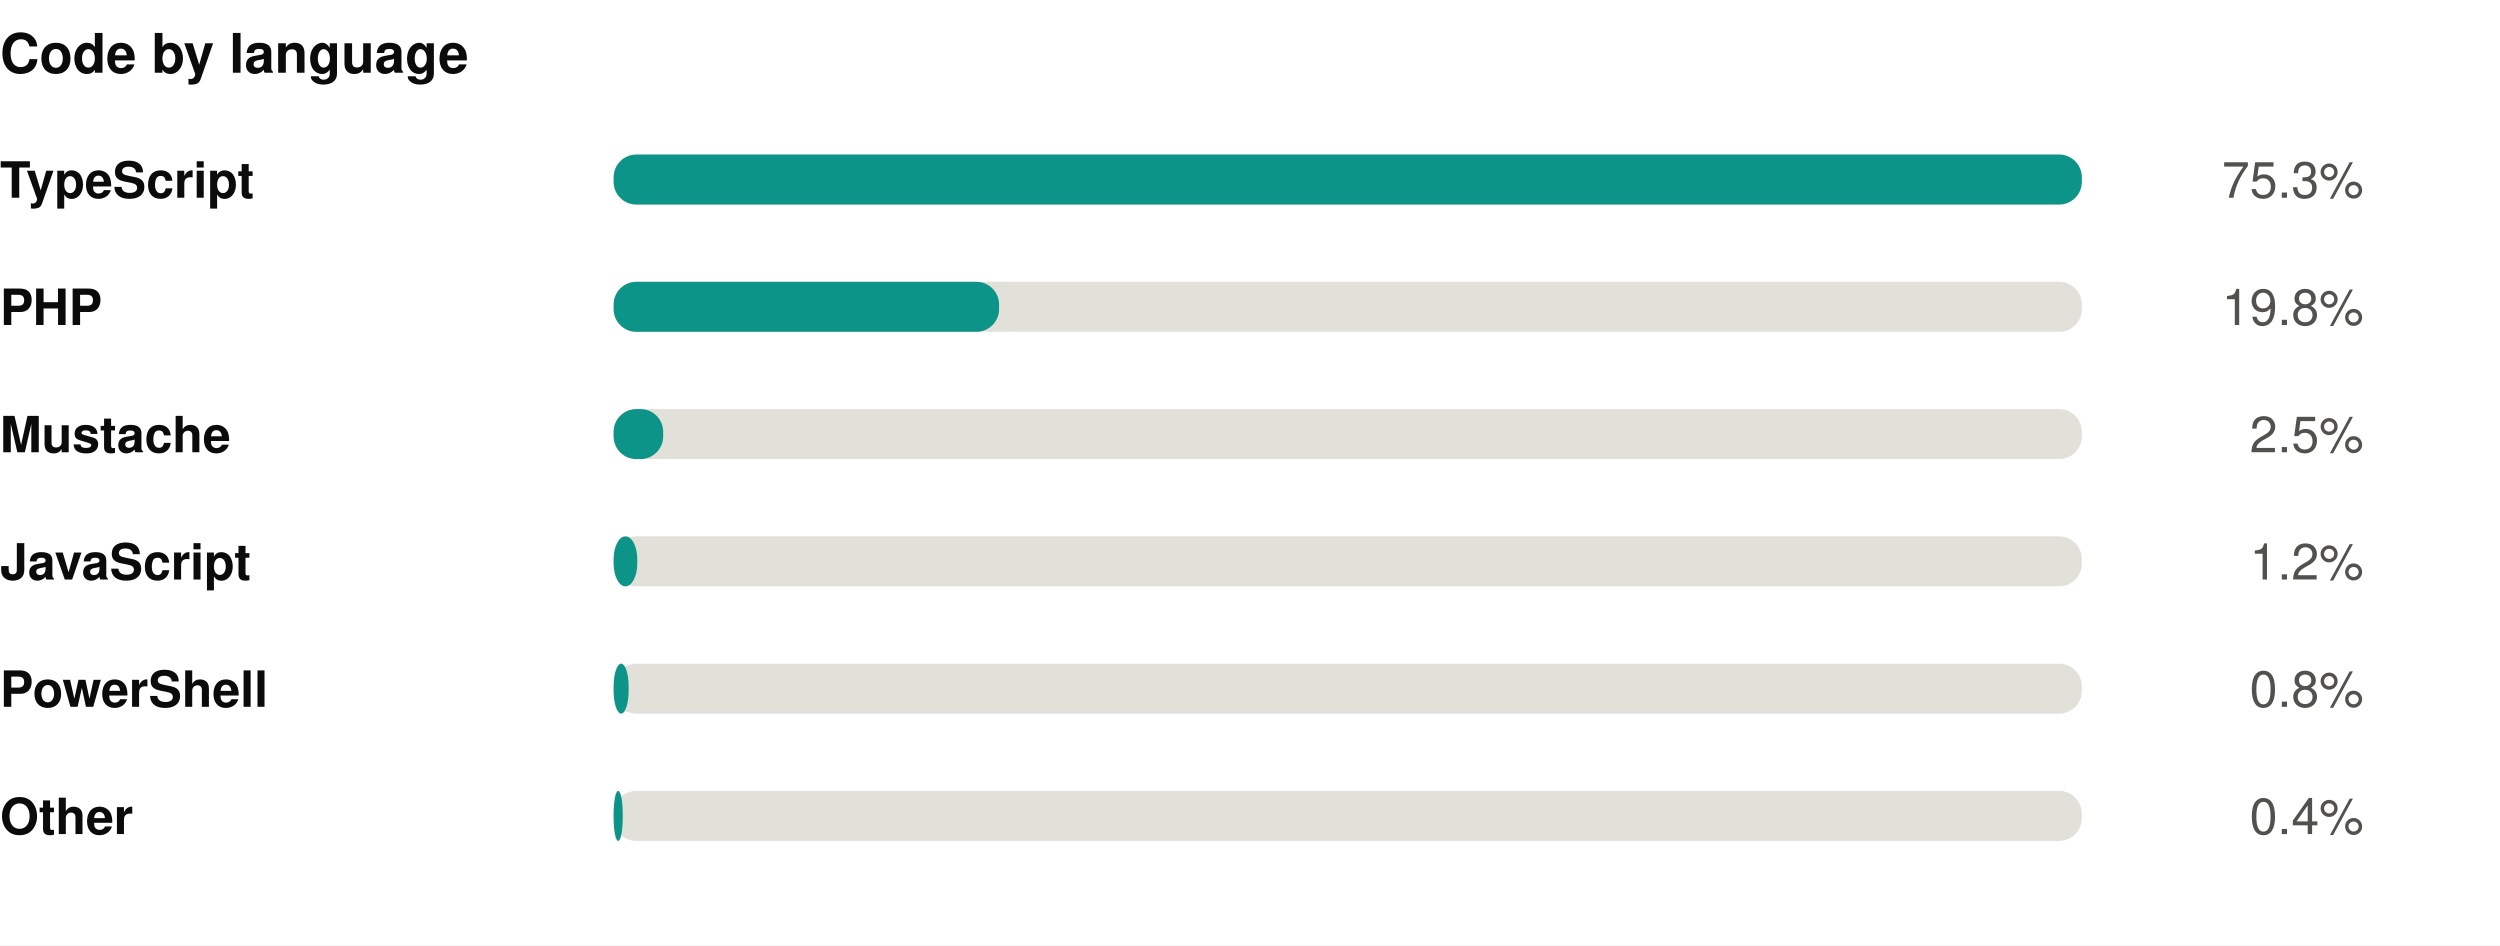
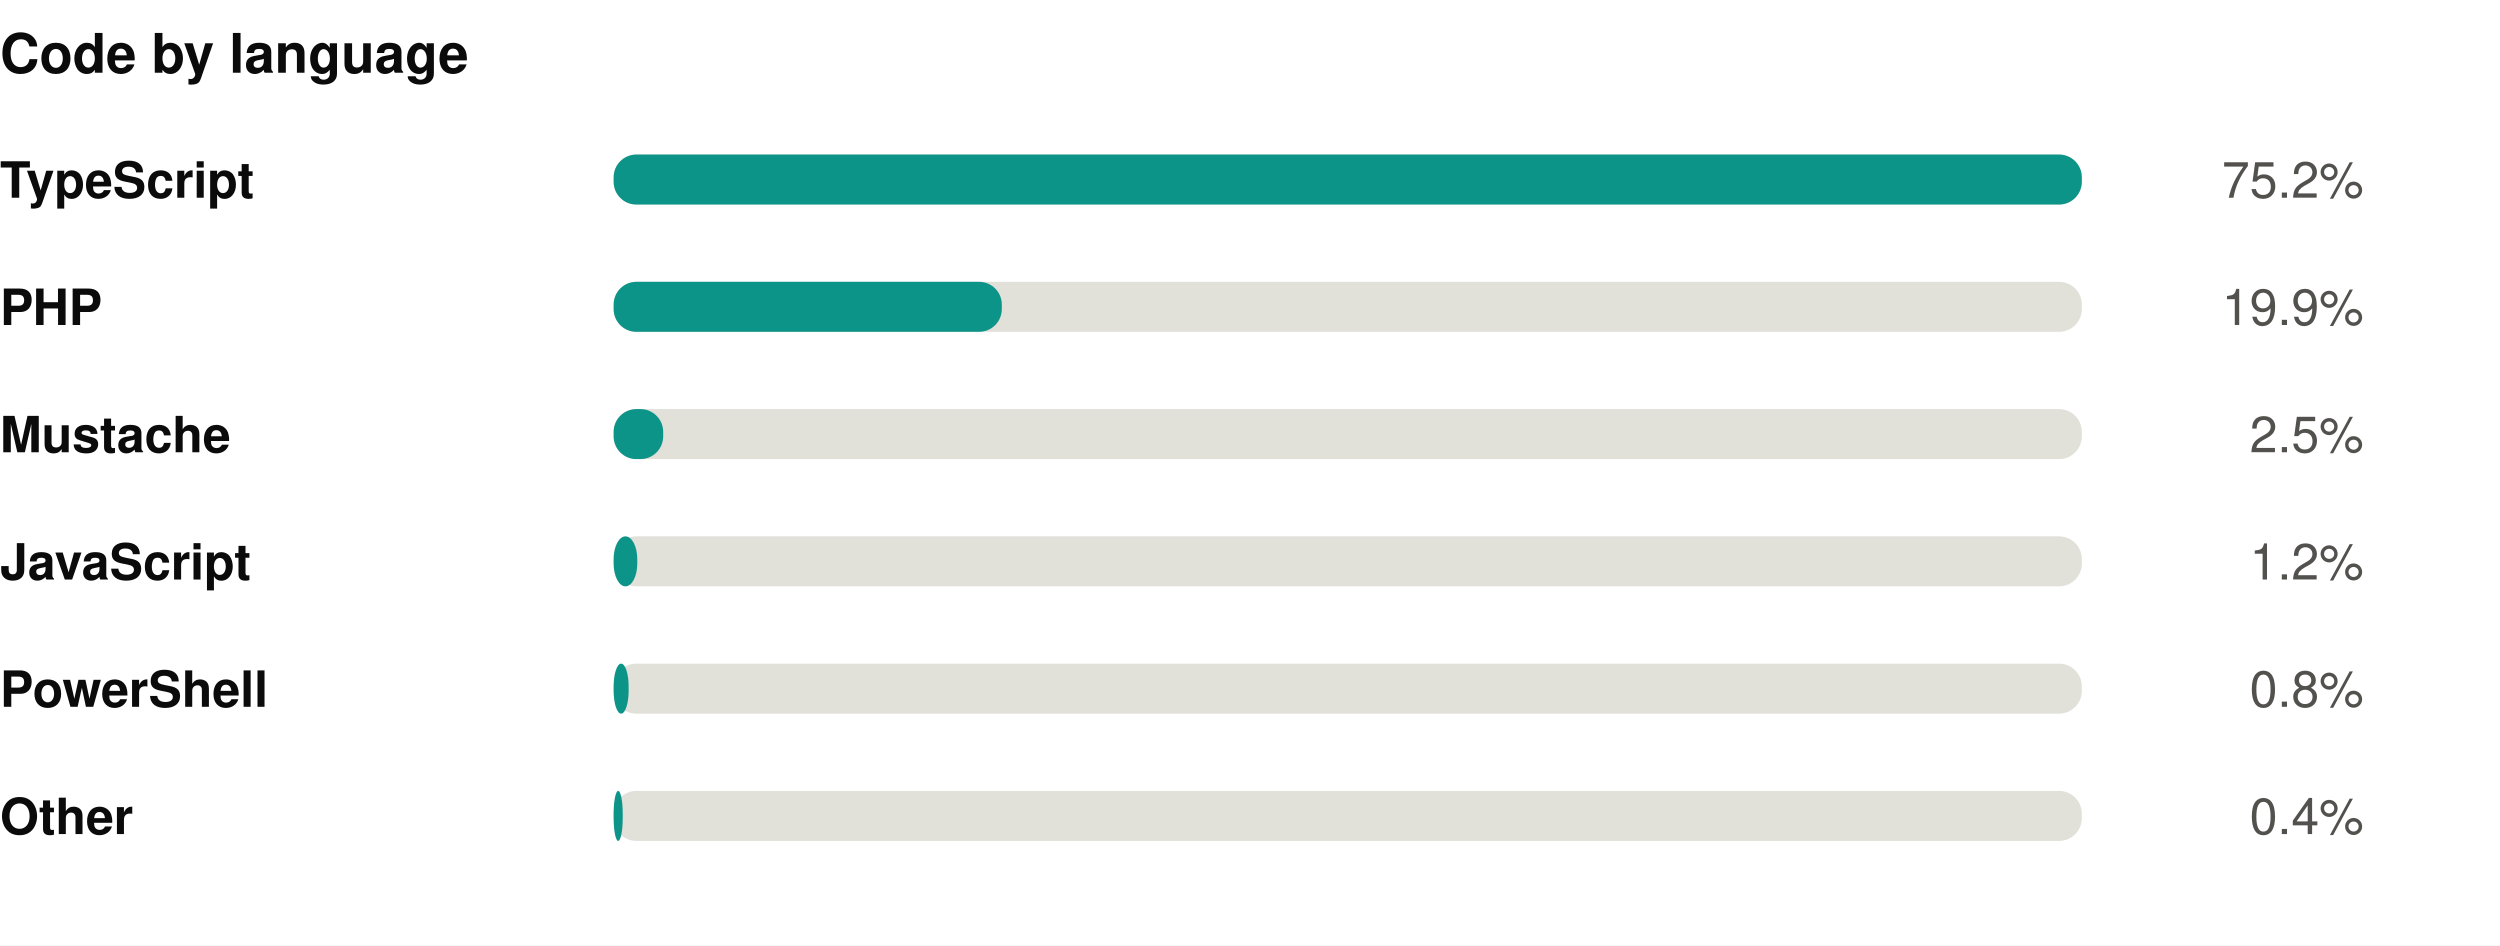
<svg xmlns="http://www.w3.org/2000/svg" width="550" height="208" viewBox="0 0 550 208" role="img">
  <rect width="550" height="208" fill="#ffffff" />
  <style>
@keyframes grow{from{transform:scaleX(0)}}
@keyframes rise{from{opacity:0;transform:translateY(9px)}}
@keyframes fade{from{opacity:0}}
@keyframes draw{to{stroke-dashoffset:0}}
.bar{transform-box:fill-box;transform-origin:left center;animation:grow .9s cubic-bezier(.22,1,.36,1) var(--d,0s) both}
.rise{animation:rise .7s cubic-bezier(.22,1,.36,1) var(--d,0s) both}
.fade{animation:fade .8s ease-out var(--d,0s) both}
.draw{animation:draw 1.7s ease-out .1s both}
@media (prefers-reduced-motion:reduce){
.bar,.rise,.fade,.draw{animation:none;transform:none;opacity:1;stroke-dashoffset:0}
}
</style>
  <g transform="translate(0,0)">
    <text x="0" y="16" font-family="-apple-system,BlinkMacSystemFont,'Segoe UI',Helvetica,Arial,sans-serif" font-size="12" font-weight="700" fill="#0b0b0b" text-anchor="start">Code by language</text>
    <text x="0" y="43.5" font-family="-apple-system,BlinkMacSystemFont,'Segoe UI',Helvetica,Arial,sans-serif" font-size="11" font-weight="600" fill="#0b0b0b" text-anchor="start">TypeScript</text>
    <rect x="135" y="34" width="323" height="11" rx="5" fill="#e1e0d9" />
    <rect class="bar" style="--d:0.00s" x="135" y="34" width="323.0" height="11" rx="5" fill="#0d9488" />
    <g class="fade" style="--d:0.00s">
-       <text x="520" y="43.5" font-family="-apple-system,BlinkMacSystemFont,'Segoe UI',Helvetica,Arial,sans-serif" font-size="11" font-weight="400" fill="#52514e" text-anchor="end">75.3%</text>
+       <text x="520" y="43.5" font-family="-apple-system,BlinkMacSystemFont,'Segoe UI',Helvetica,Arial,sans-serif" font-size="11" font-weight="400" fill="#52514e" text-anchor="end">75.2%</text>
    </g>
    <text x="0" y="71.5" font-family="-apple-system,BlinkMacSystemFont,'Segoe UI',Helvetica,Arial,sans-serif" font-size="11" font-weight="600" fill="#0b0b0b" text-anchor="start">PHP</text>
    <rect x="135" y="62" width="323" height="11" rx="5" fill="#e1e0d9" />
-     <rect class="bar" style="--d:0.07s" x="135" y="62" width="84.8" height="11" rx="5" fill="#0d9488" />
+     <rect class="bar" style="--d:0.07s" x="135" y="62" width="85.4" height="11" rx="5" fill="#0d9488" />
    <g class="fade" style="--d:0.07s">
-       <text x="520" y="71.5" font-family="-apple-system,BlinkMacSystemFont,'Segoe UI',Helvetica,Arial,sans-serif" font-size="11" font-weight="400" fill="#52514e" text-anchor="end">19.8%</text>
+       <text x="520" y="71.5" font-family="-apple-system,BlinkMacSystemFont,'Segoe UI',Helvetica,Arial,sans-serif" font-size="11" font-weight="400" fill="#52514e" text-anchor="end">19.9%</text>
    </g>
    <text x="0" y="99.5" font-family="-apple-system,BlinkMacSystemFont,'Segoe UI',Helvetica,Arial,sans-serif" font-size="11" font-weight="600" fill="#0b0b0b" text-anchor="start">Mustache</text>
    <rect x="135" y="90" width="323" height="11" rx="5" fill="#e1e0d9" />
    <rect class="bar" style="--d:0.14s" x="135" y="90" width="10.9" height="11" rx="5" fill="#0d9488" />
    <g class="fade" style="--d:0.14s">
      <text x="520" y="99.5" font-family="-apple-system,BlinkMacSystemFont,'Segoe UI',Helvetica,Arial,sans-serif" font-size="11" font-weight="400" fill="#52514e" text-anchor="end">2.5%</text>
    </g>
    <text x="0" y="127.5" font-family="-apple-system,BlinkMacSystemFont,'Segoe UI',Helvetica,Arial,sans-serif" font-size="11" font-weight="600" fill="#0b0b0b" text-anchor="start">JavaScript</text>
    <rect x="135" y="118" width="323" height="11" rx="5" fill="#e1e0d9" />
    <rect class="bar" style="--d:0.21s" x="135" y="118" width="5.2" height="11" rx="5" fill="#0d9488" />
    <g class="fade" style="--d:0.21s">
      <text x="520" y="127.5" font-family="-apple-system,BlinkMacSystemFont,'Segoe UI',Helvetica,Arial,sans-serif" font-size="11" font-weight="400" fill="#52514e" text-anchor="end">1.2%</text>
    </g>
    <text x="0" y="155.5" font-family="-apple-system,BlinkMacSystemFont,'Segoe UI',Helvetica,Arial,sans-serif" font-size="11" font-weight="600" fill="#0b0b0b" text-anchor="start">PowerShell</text>
    <rect x="135" y="146" width="323" height="11" rx="5" fill="#e1e0d9" />
    <rect class="bar" style="--d:0.28s" x="135" y="146" width="3.3" height="11" rx="5" fill="#0d9488" />
    <g class="fade" style="--d:0.28s">
      <text x="520" y="155.5" font-family="-apple-system,BlinkMacSystemFont,'Segoe UI',Helvetica,Arial,sans-serif" font-size="11" font-weight="400" fill="#52514e" text-anchor="end">0.8%</text>
    </g>
    <text x="0" y="183.5" font-family="-apple-system,BlinkMacSystemFont,'Segoe UI',Helvetica,Arial,sans-serif" font-size="11" font-weight="600" fill="#0b0b0b" text-anchor="start">Other</text>
    <rect x="135" y="174" width="323" height="11" rx="5" fill="#e1e0d9" />
    <rect class="bar" style="--d:0.35s" x="135" y="174" width="2.0" height="11" rx="5" fill="#0d9488" />
    <g class="fade" style="--d:0.35s">
      <text x="520" y="183.5" font-family="-apple-system,BlinkMacSystemFont,'Segoe UI',Helvetica,Arial,sans-serif" font-size="11" font-weight="400" fill="#52514e" text-anchor="end">0.4%</text>
    </g>
  </g>
</svg>
